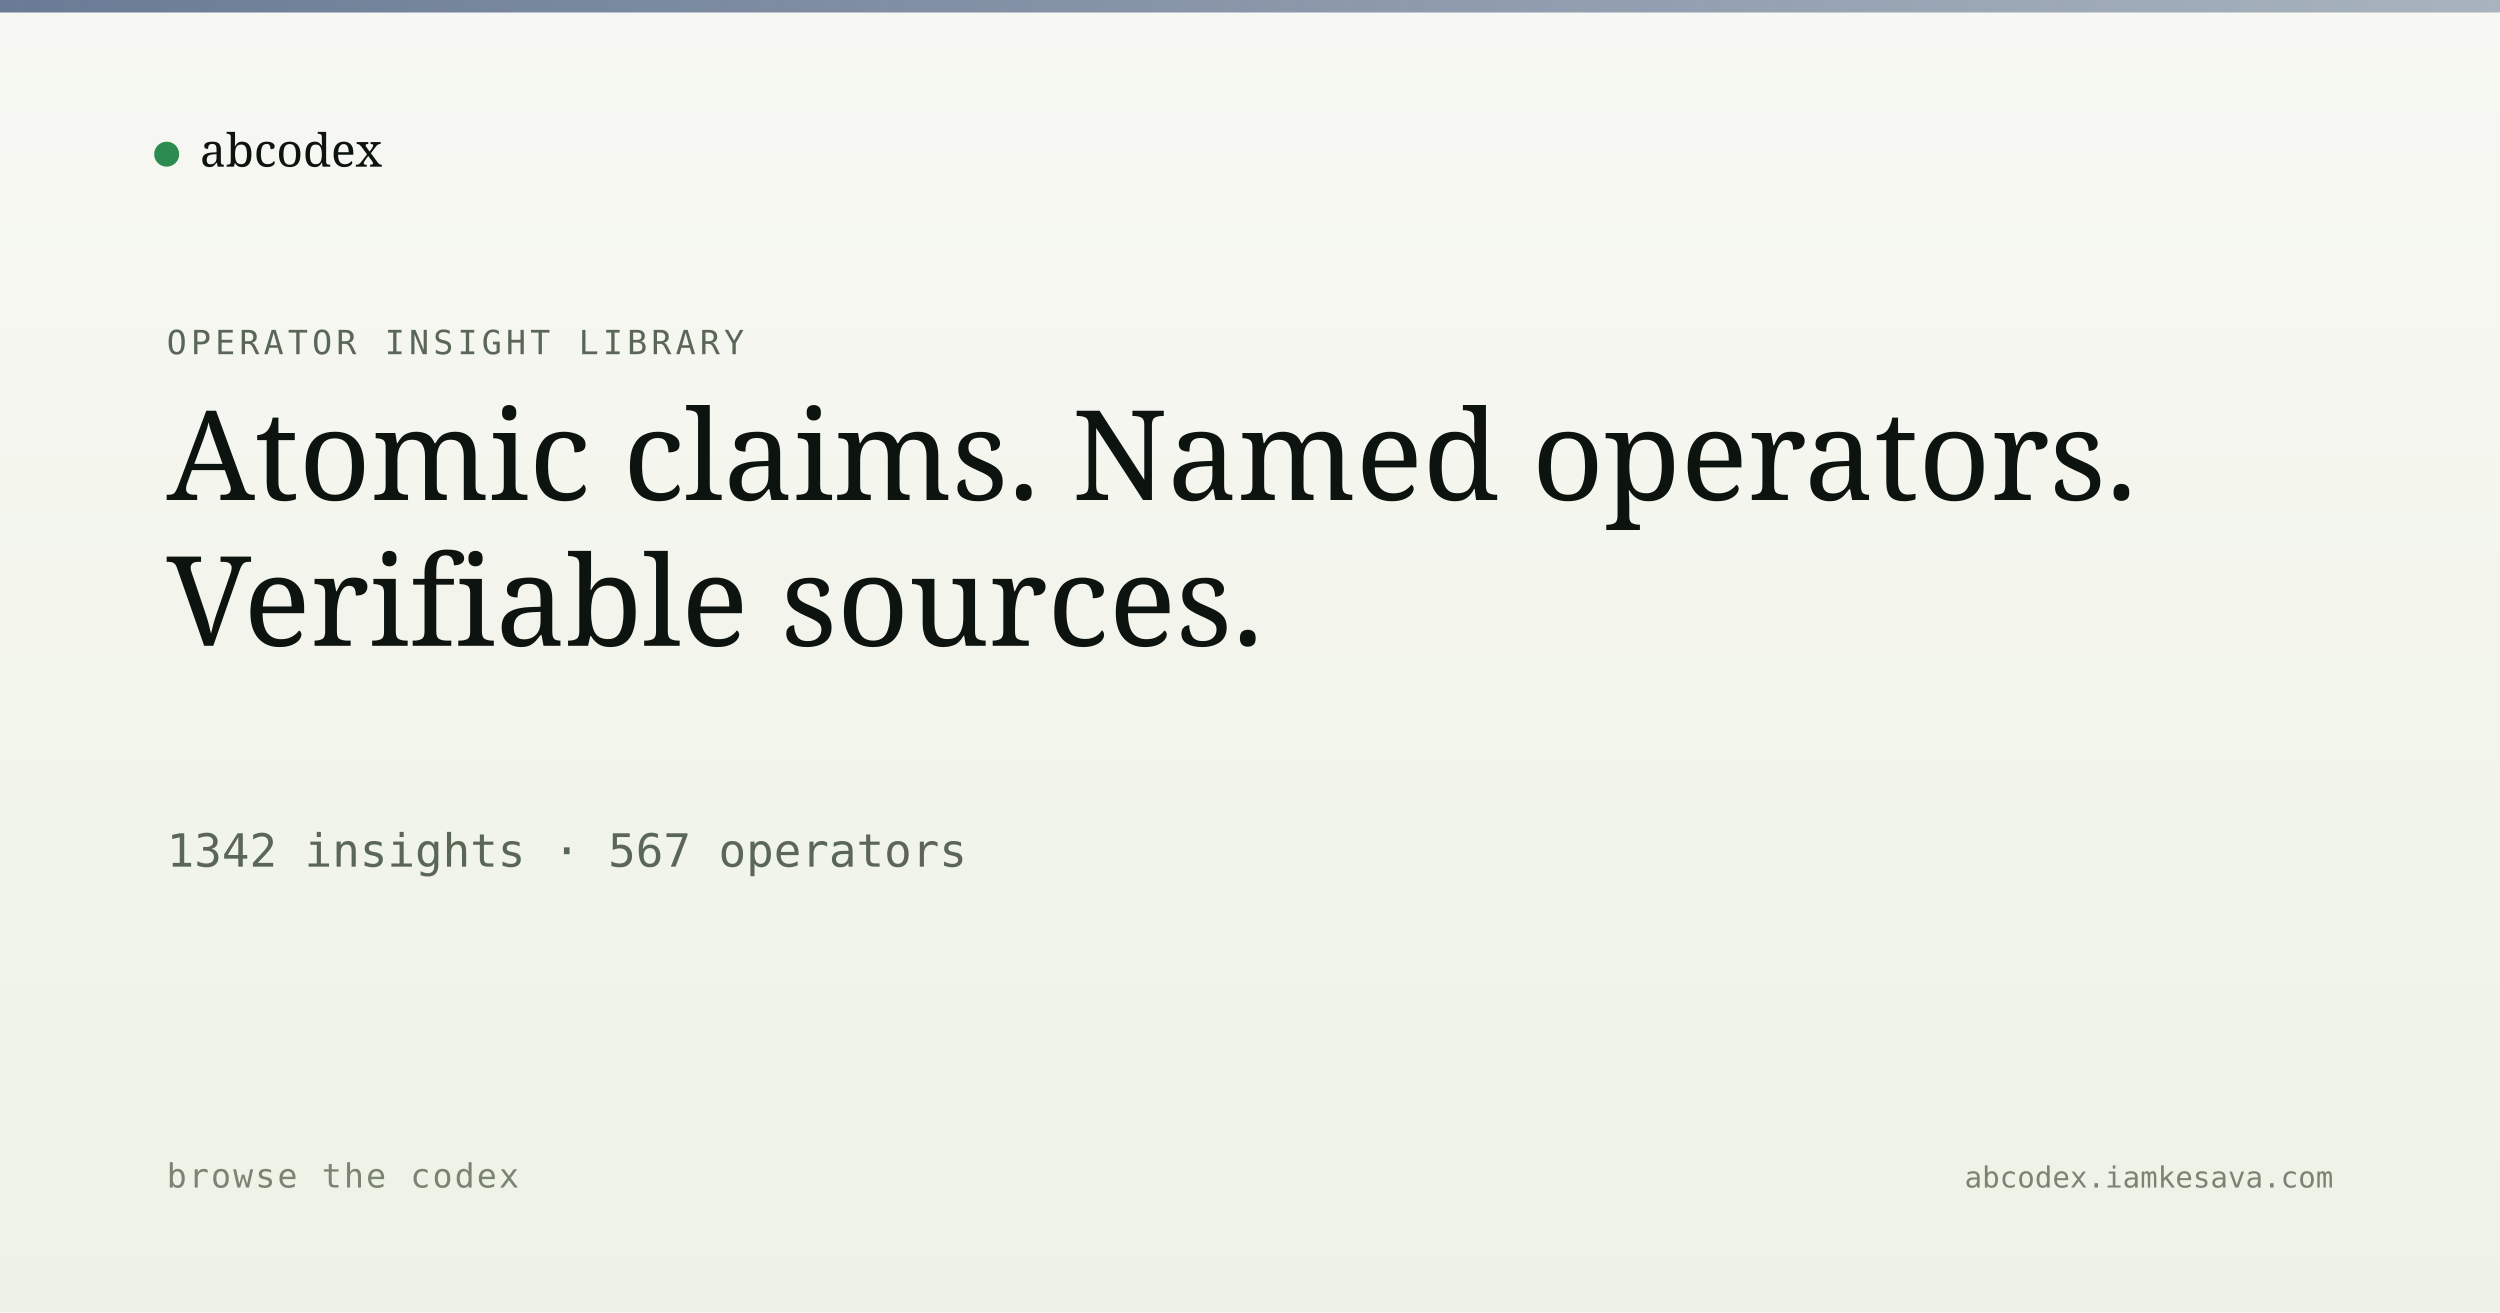
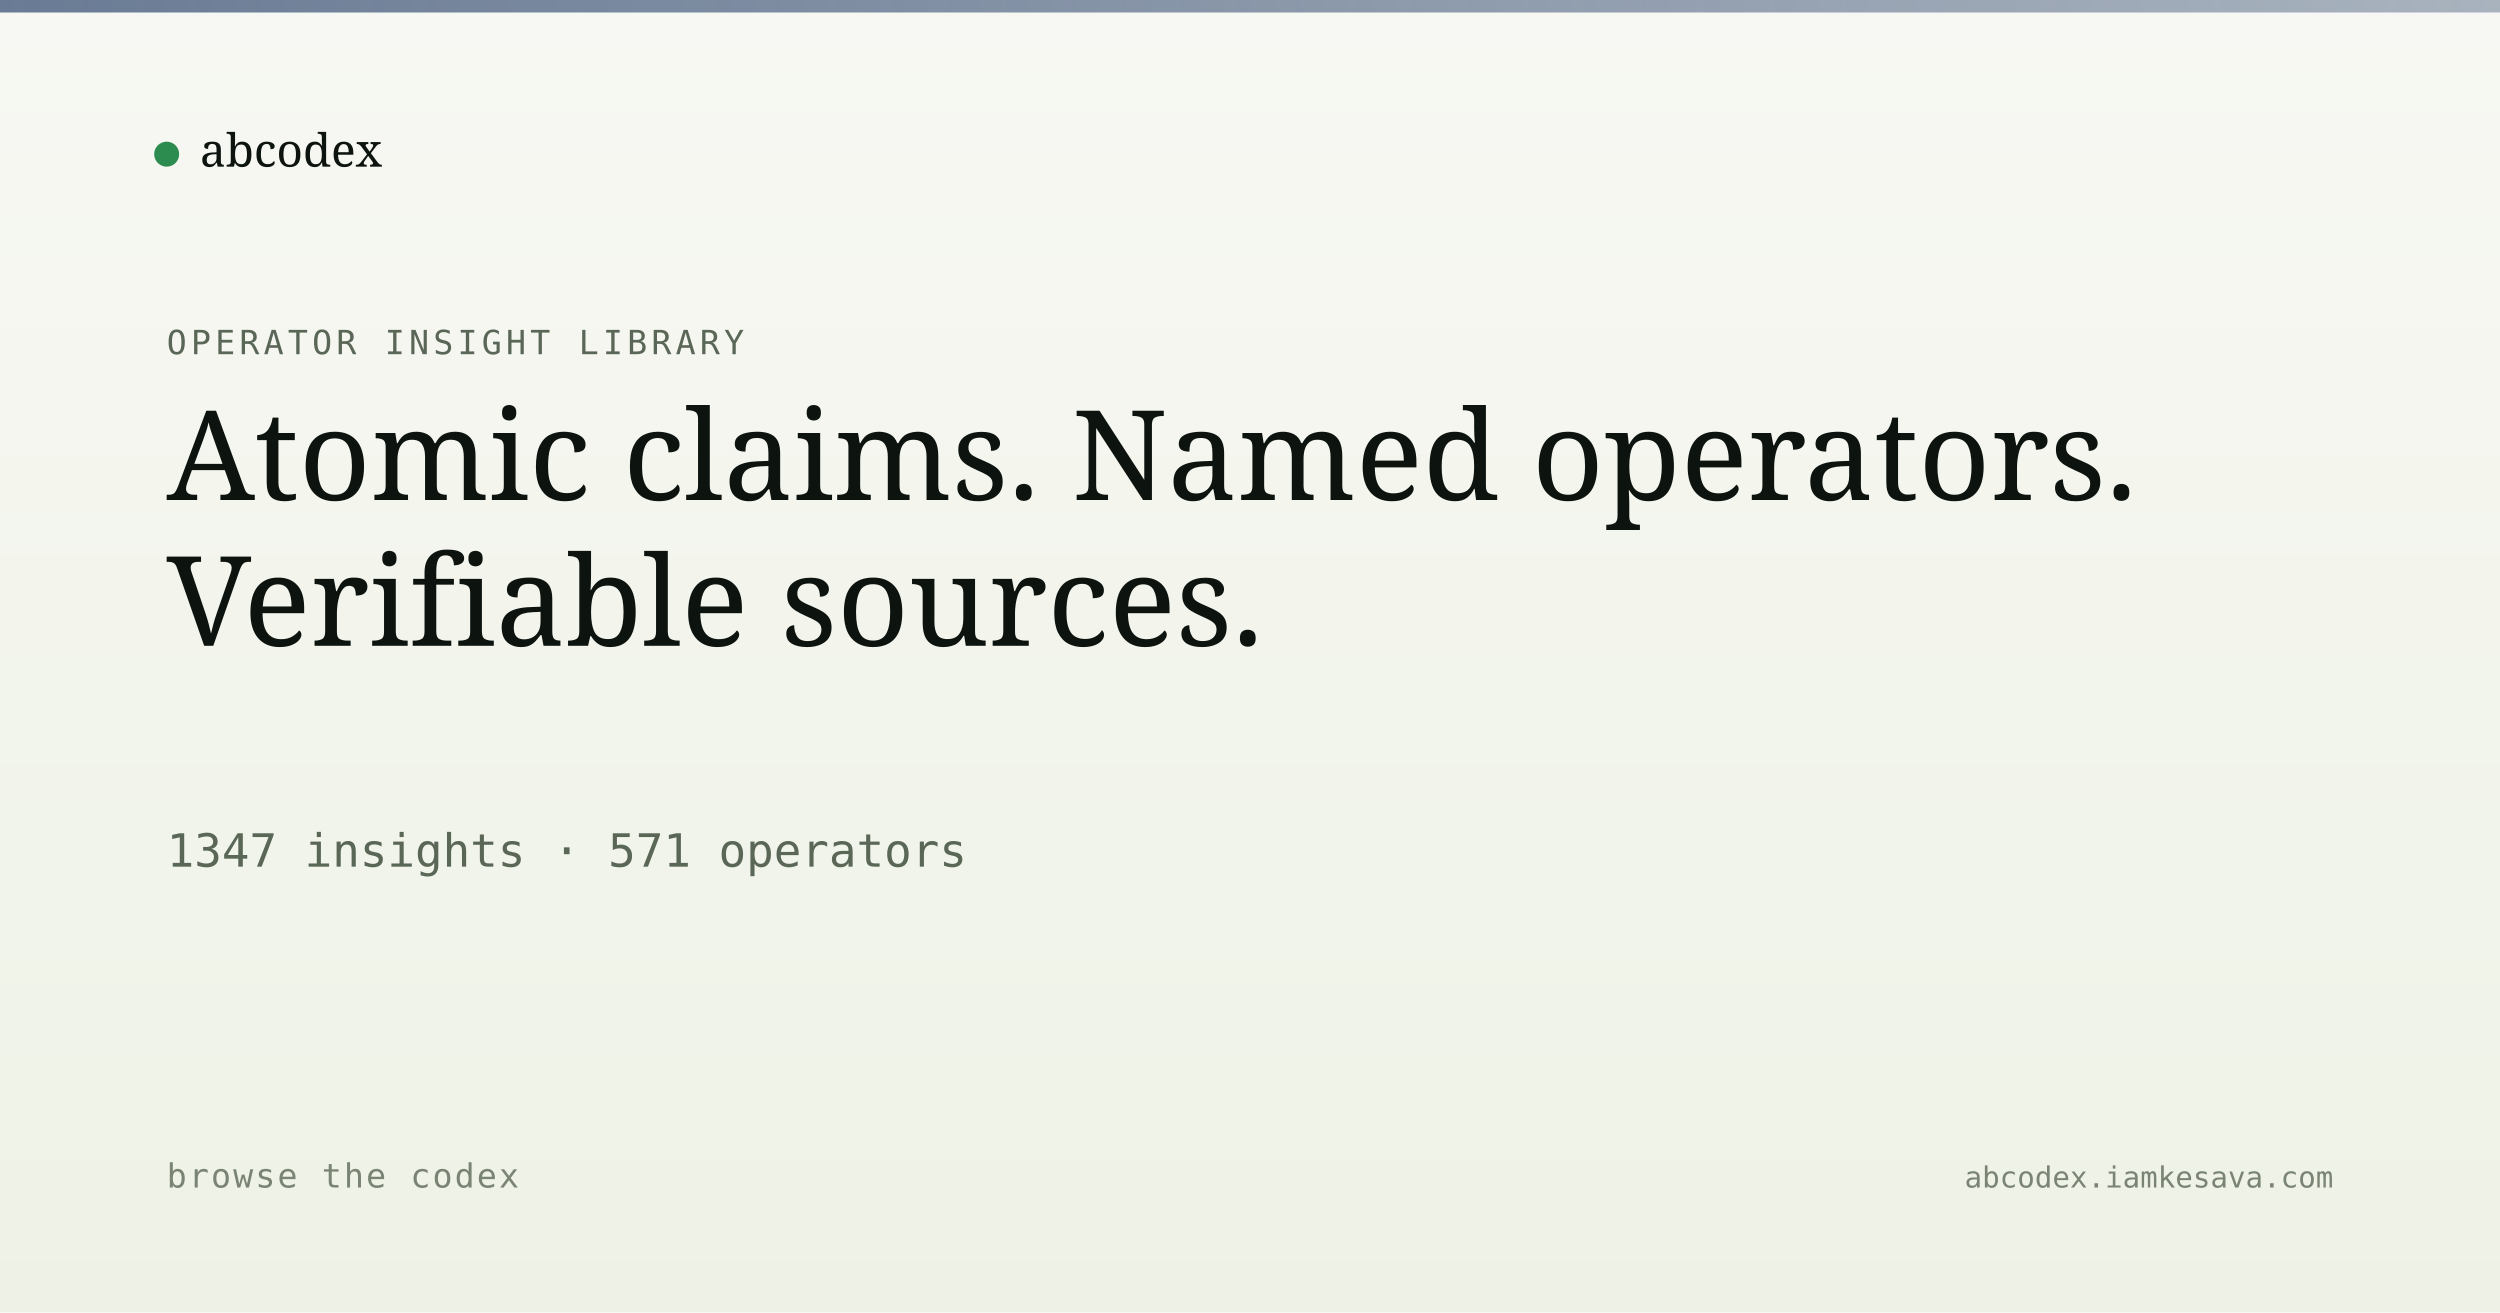
<svg xmlns="http://www.w3.org/2000/svg" viewBox="0 0 1200 630" width="1200" height="630">
  <defs>
    <linearGradient id="bg" x1="0" y1="0" x2="0" y2="1">
      <stop offset="0" stop-color="#f7f8f3" />
      <stop offset="1" stop-color="#eef2e6" />
    </linearGradient>
    <linearGradient id="band" x1="0" y1="0" x2="1" y2="0">
      <stop offset="0" stop-color="#5a6d8a" stop-opacity="0.9" />
      <stop offset="1" stop-color="#5a6d8a" stop-opacity="0.5" />
    </linearGradient>
  </defs>
  <rect width="1200" height="630" fill="url(#bg)" />
  <rect x="0" y="0" width="1200" height="6" fill="url(#band)" />
  <g transform="translate(80, 60)">
    <circle cx="0" cy="14" r="6" fill="#2c8b4f" />
    <text x="16" y="20" font-family="Newsreader, serif" font-size="22" fill="#0d1410">abcodex</text>
  </g>
  <text x="80" y="170" font-family="JetBrains Mono, monospace" font-size="16" fill="#5a6757" letter-spacing="2">OPERATOR INSIGHT LIBRARY</text>
  <text x="80" y="240" font-family="Newsreader, serif" font-size="60" font-weight="500" fill="#0d1410">Atomic claims. Named operators.</text>
  <text x="80" y="310" font-family="Newsreader, serif" font-size="60" font-weight="500" fill="#0d1410">Verifiable sources.</text>
-   <text x="80" y="416" font-family="JetBrains Mono, monospace" font-size="22" fill="#5a6757">1342 insights · 567 operators</text>
+   <text x="80" y="416" font-family="JetBrains Mono, monospace" font-size="22" fill="#5a6757">1347 insights · 571 operators</text>
  <text x="80" y="570" font-family="JetBrains Mono, monospace" font-size="16" fill="#7a8474" letter-spacing="1">browse the codex</text>
  <text x="1120" y="570" text-anchor="end" font-family="JetBrains Mono, monospace" font-size="14" fill="#7a8474">abcodex.iamkesava.com</text>
</svg>
